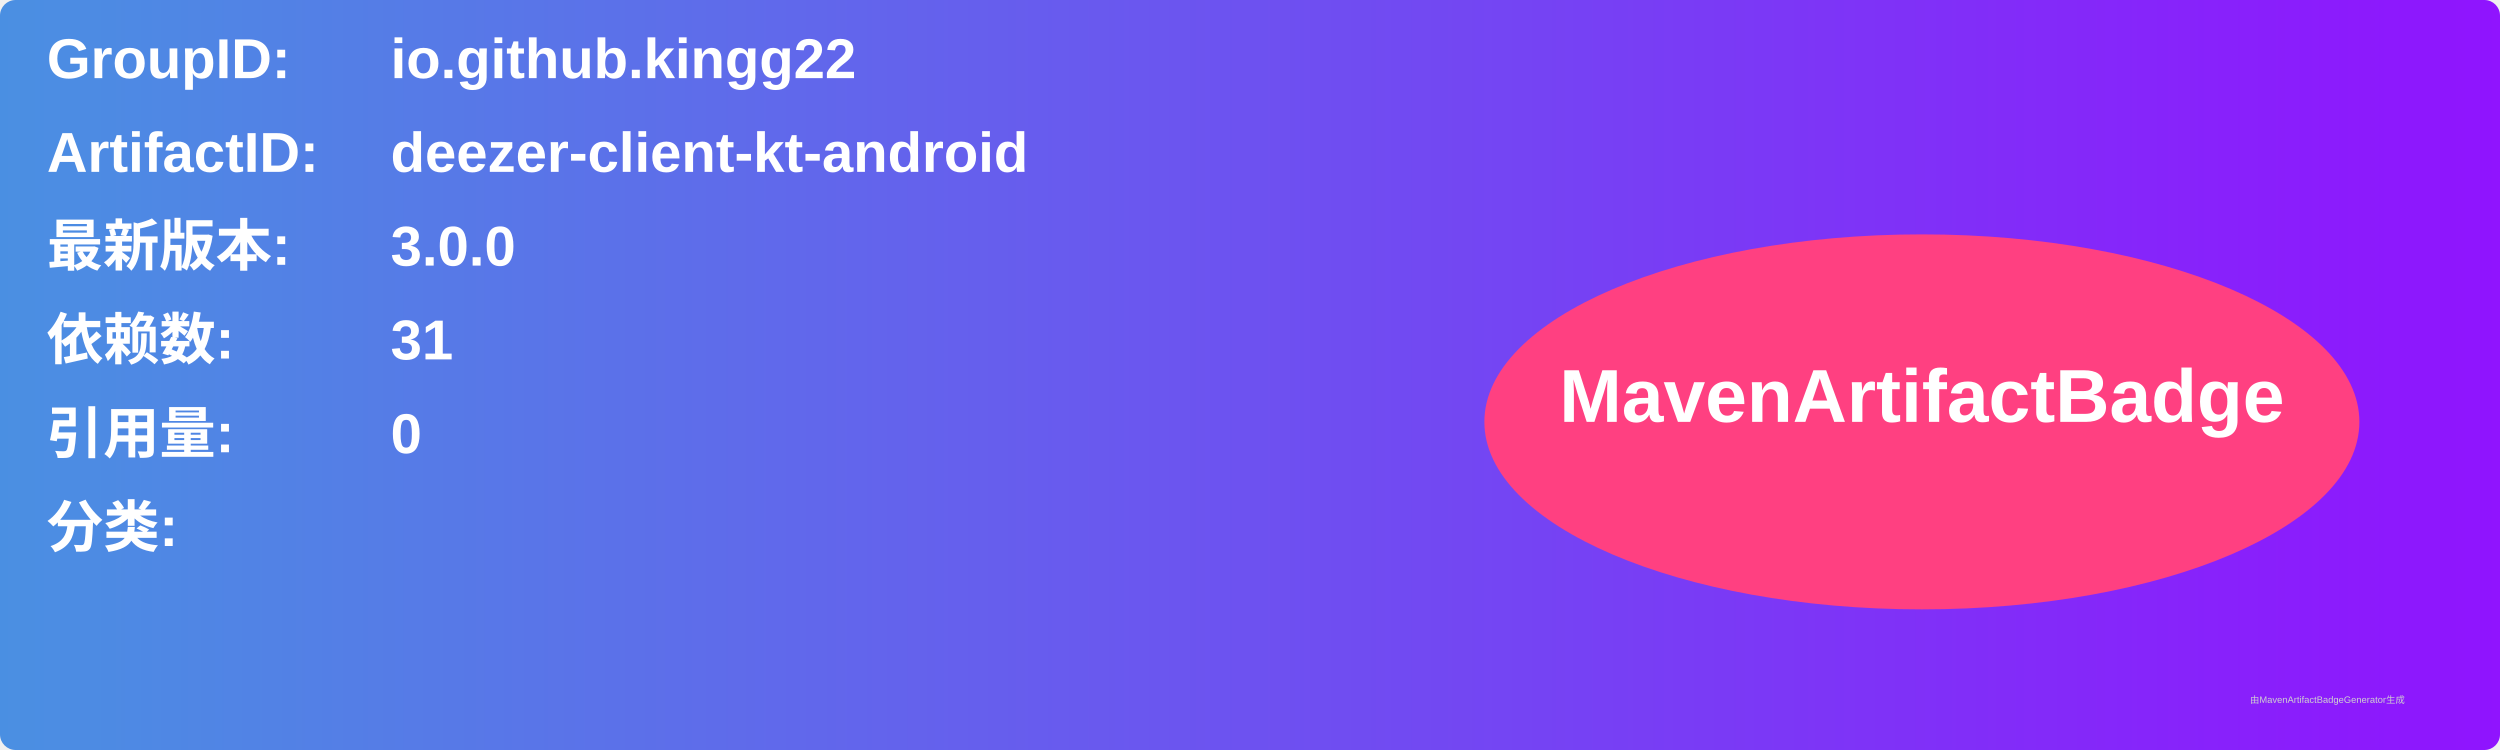
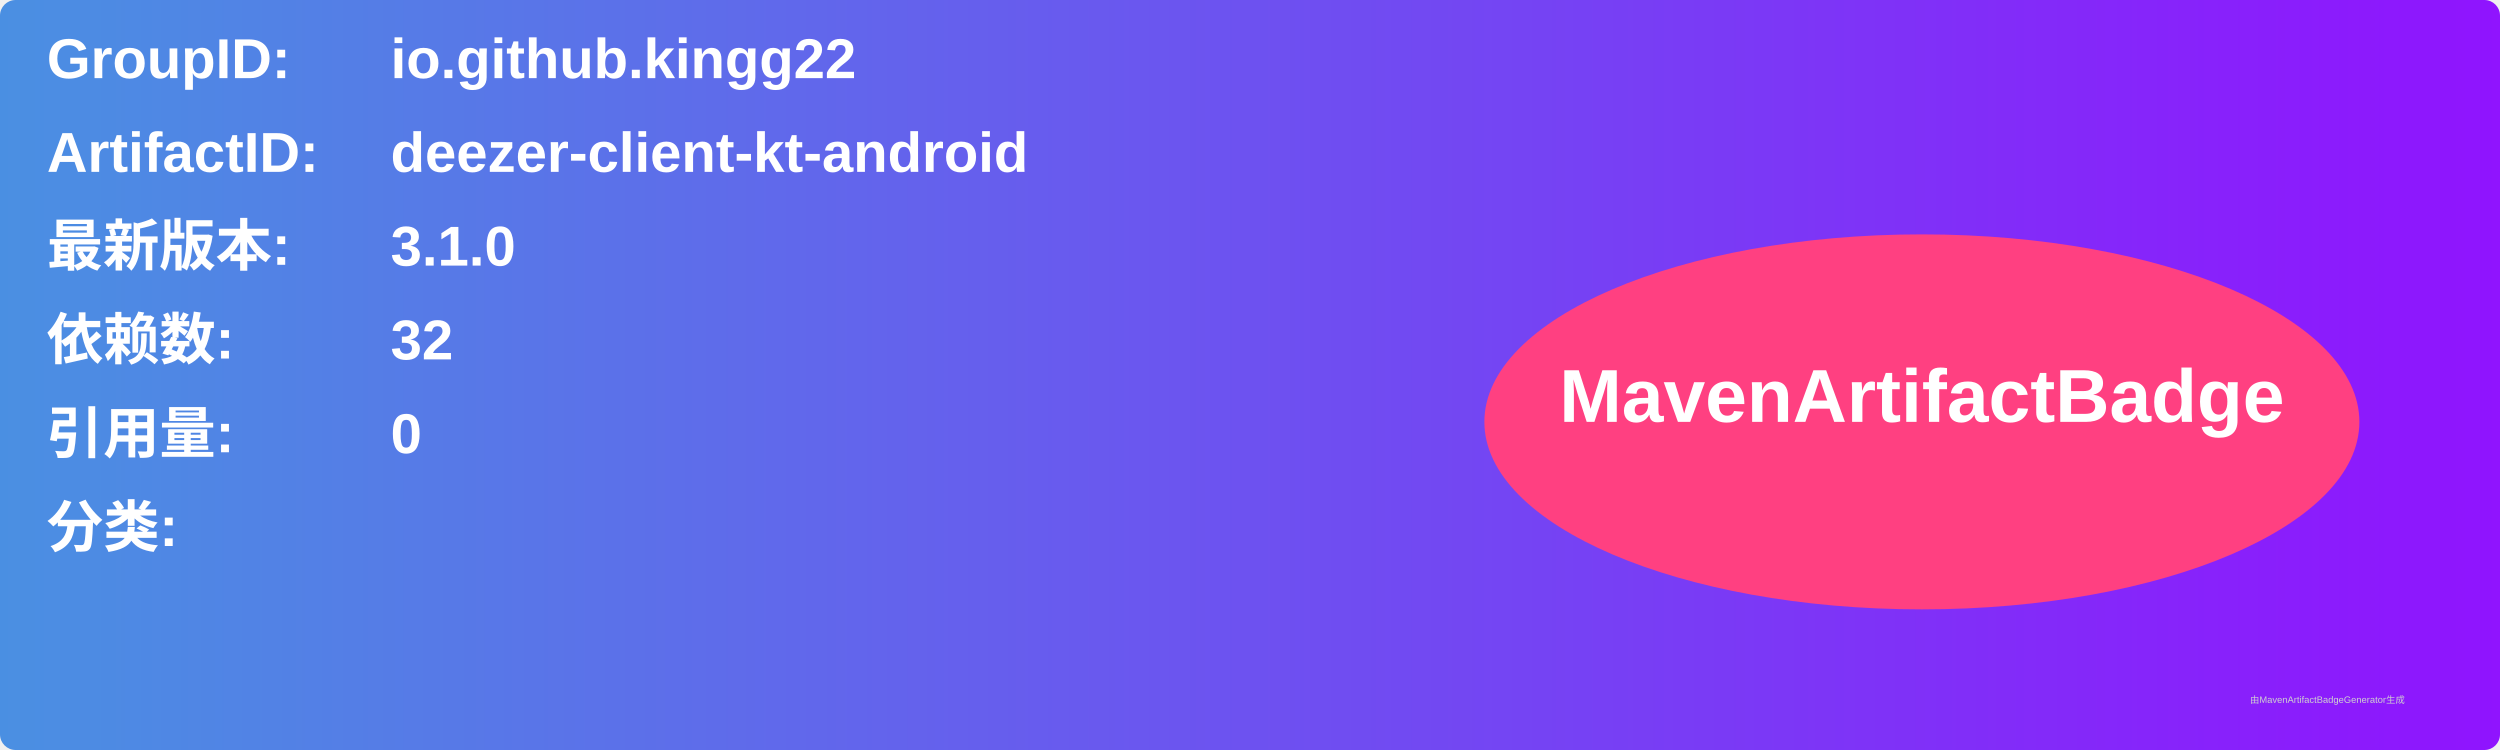
<svg xmlns="http://www.w3.org/2000/svg" width="800" height="240" viewBox="0 0 800 240">
  <linearGradient id="grad" x1="0%" y1="0%" x2="100%" y2="0%">
    <stop offset="0%" stop-color="#4a90e2" />
    <stop offset="100%" stop-color="#9013fe" />
  </linearGradient>
  <rect width="100%" height="100%" rx="5" ry="5" fill="url(#grad)" />
  <g transform="translate(15, 15)">
    <text x="0" y="10" font-family="Arial" font-size="18" fill="white" font-weight="bold" width="260">GroupID:</text>
    <text x="110" y="10" font-family="Arial" font-size="18" fill="white" font-weight="bold" width="460">io.github.kingg22</text>
    <text x="0" y="40" font-family="Arial" font-size="18" fill="white" font-weight="bold" width="260">ArtifactID:</text>
    <text x="110" y="40" font-family="Arial" font-size="18" fill="white" font-weight="bold" width="460">deezer-client-kt-android</text>
    <text x="0" y="70" font-family="Arial" font-size="18" fill="white" font-weight="bold">最新版本:</text>
    <text x="110" y="70" font-family="Arial" font-size="18" fill="white" font-weight="bold">
-       <tspan font-weight="bold">3.0.0</tspan>
+       <tspan font-weight="bold">3.1.0</tspan>
    </text>
    <text x="0" y="100" font-family="Arial" font-size="18" fill="white" font-weight="bold">依赖数: </text>
    <text x="110" y="100" font-family="Arial" font-size="18" fill="white">
-       <tspan font-weight="bold">31</tspan>
+       <tspan font-weight="bold">32</tspan>
    </text>
    <text x="0" y="130" font-family="Arial" font-size="18" fill="white" font-weight="bold">引用量: </text>
    <text x="110" y="130" font-family="Arial" font-size="18" fill="white">
      <tspan font-weight="bold">0</tspan>
    </text>
    <text x="0" y="160" font-family="Arial" font-size="18" fill="white" font-weight="bold">分类:</text>
    <text x="10" y="190" font-family="Arial" font-size="10" fill="white">
      <tspan font-weight="bold" />
    </text>
    <ellipse cx="600" cy="120" rx="140" ry="60" fill="#ff4081" />
    <text x="600" y="120" text-anchor="middle" font-family="Arial" font-size="24" fill="white" font-weight="bold">MavenArtifactBadge</text>
  </g>
  <text x="720" y="225" font-family="Arial" font-size="3" fill="#d0d0d0">由MavenArtifactBadgeGenerator生成</text>
</svg>
